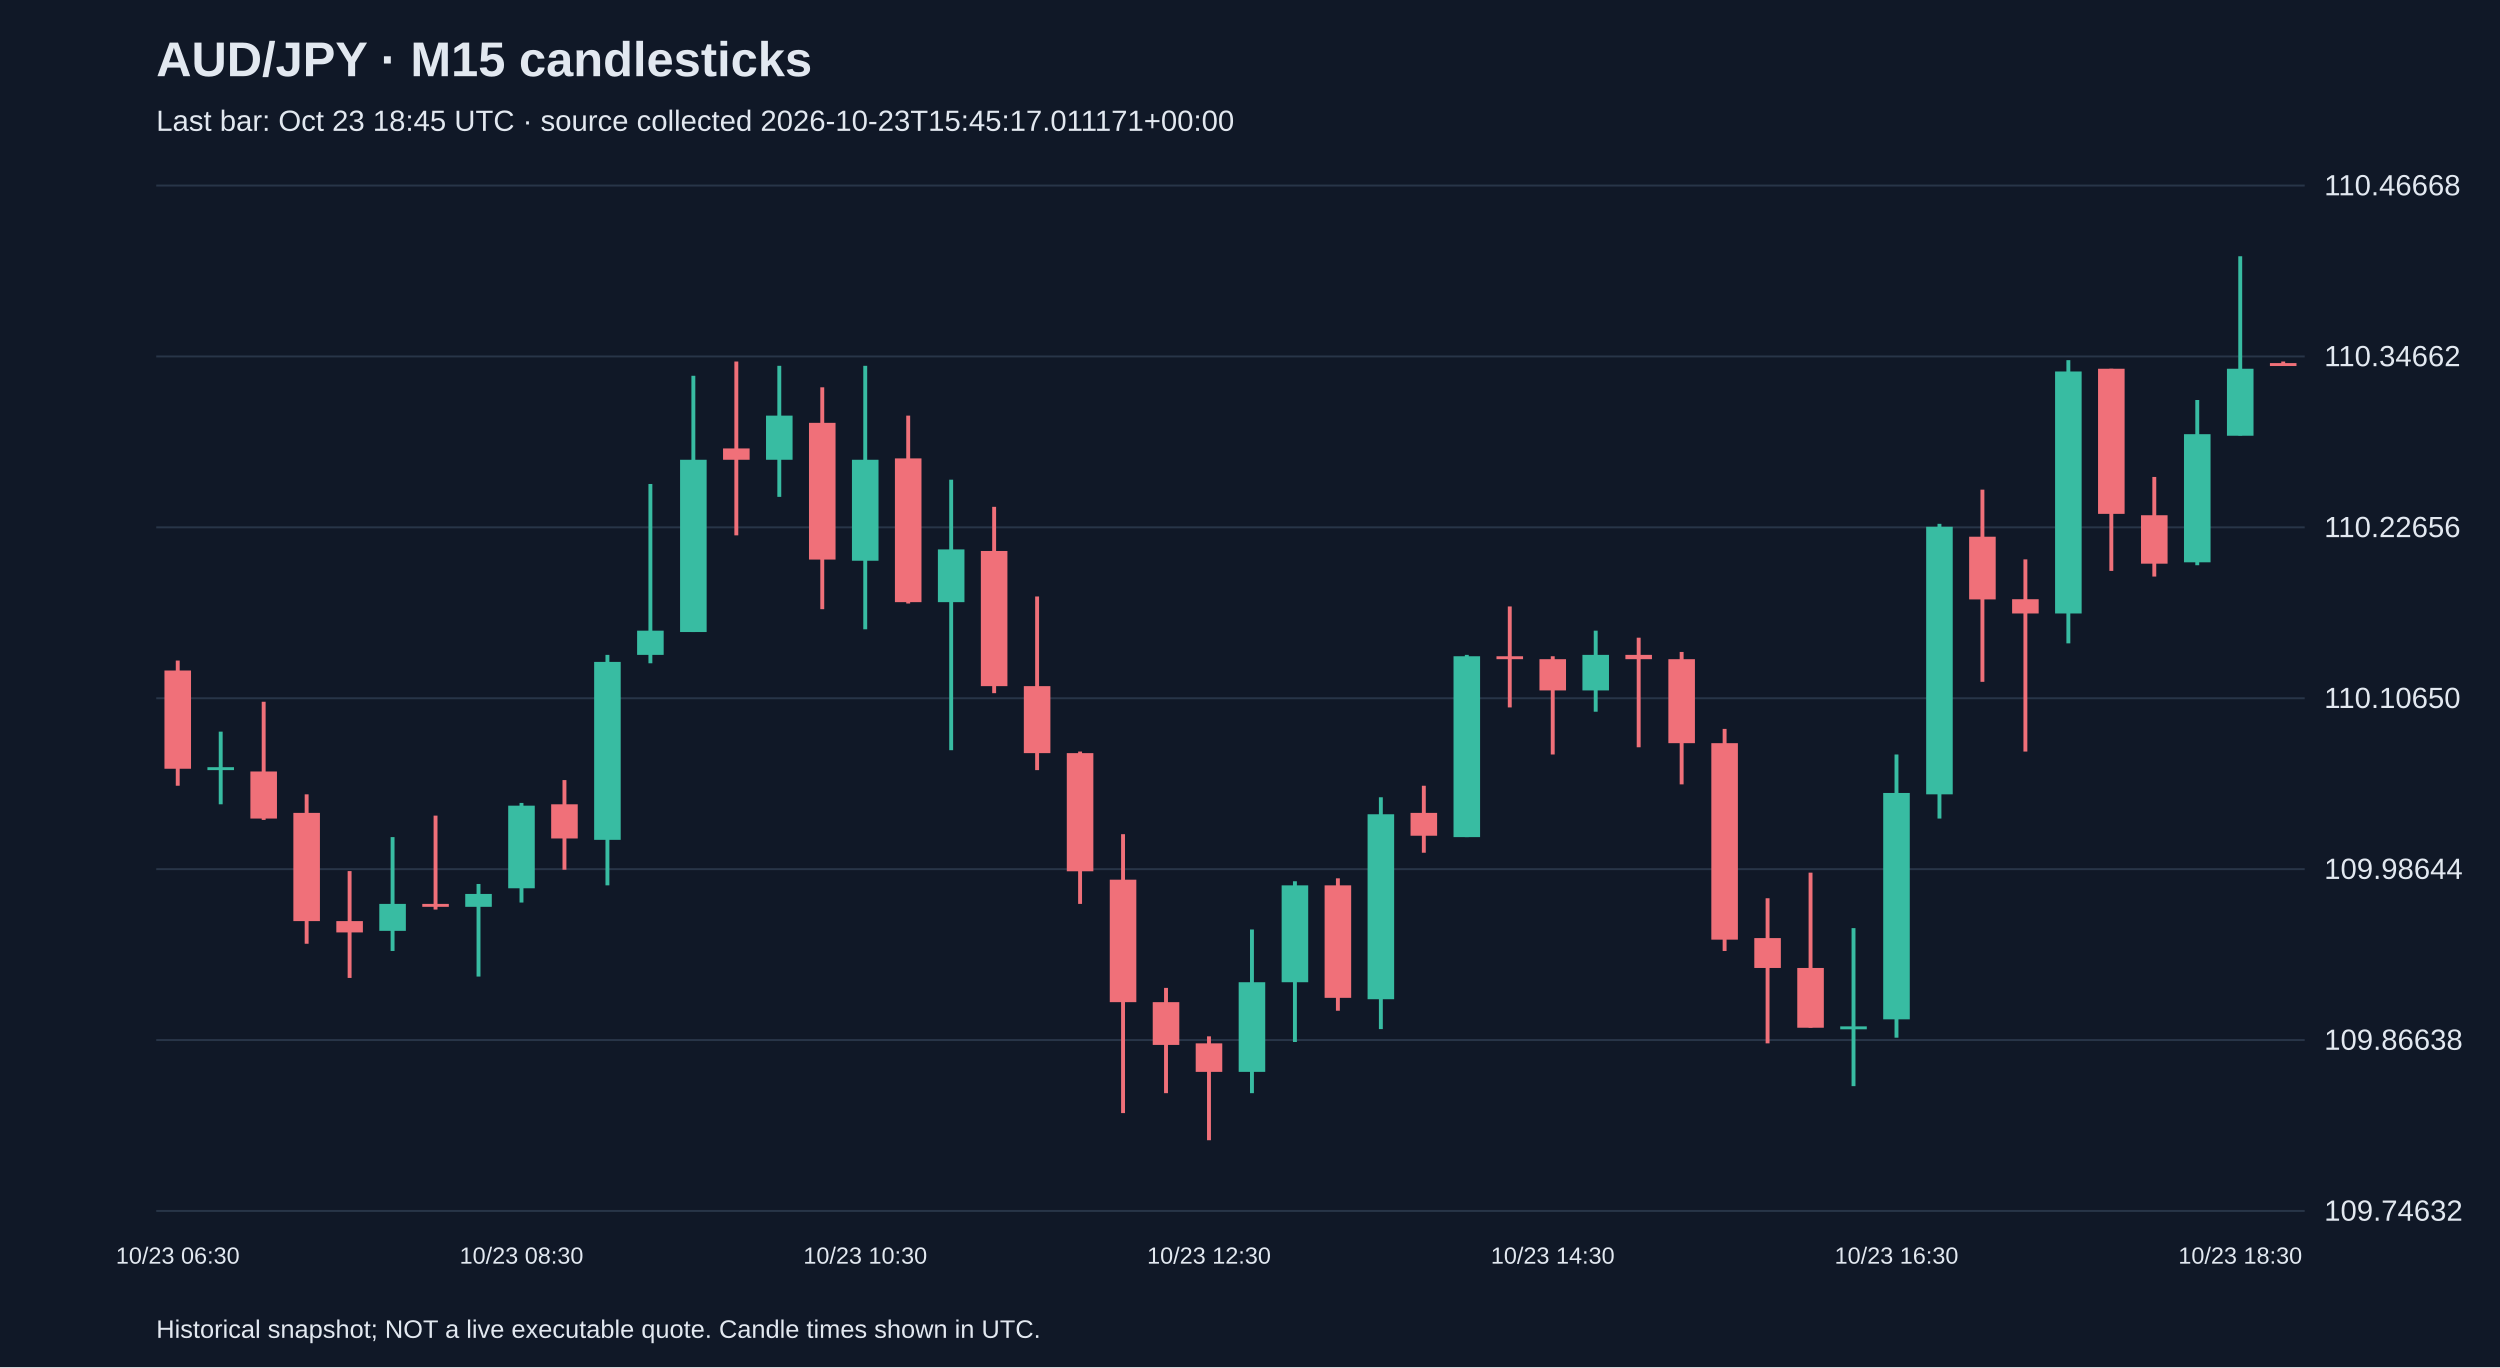
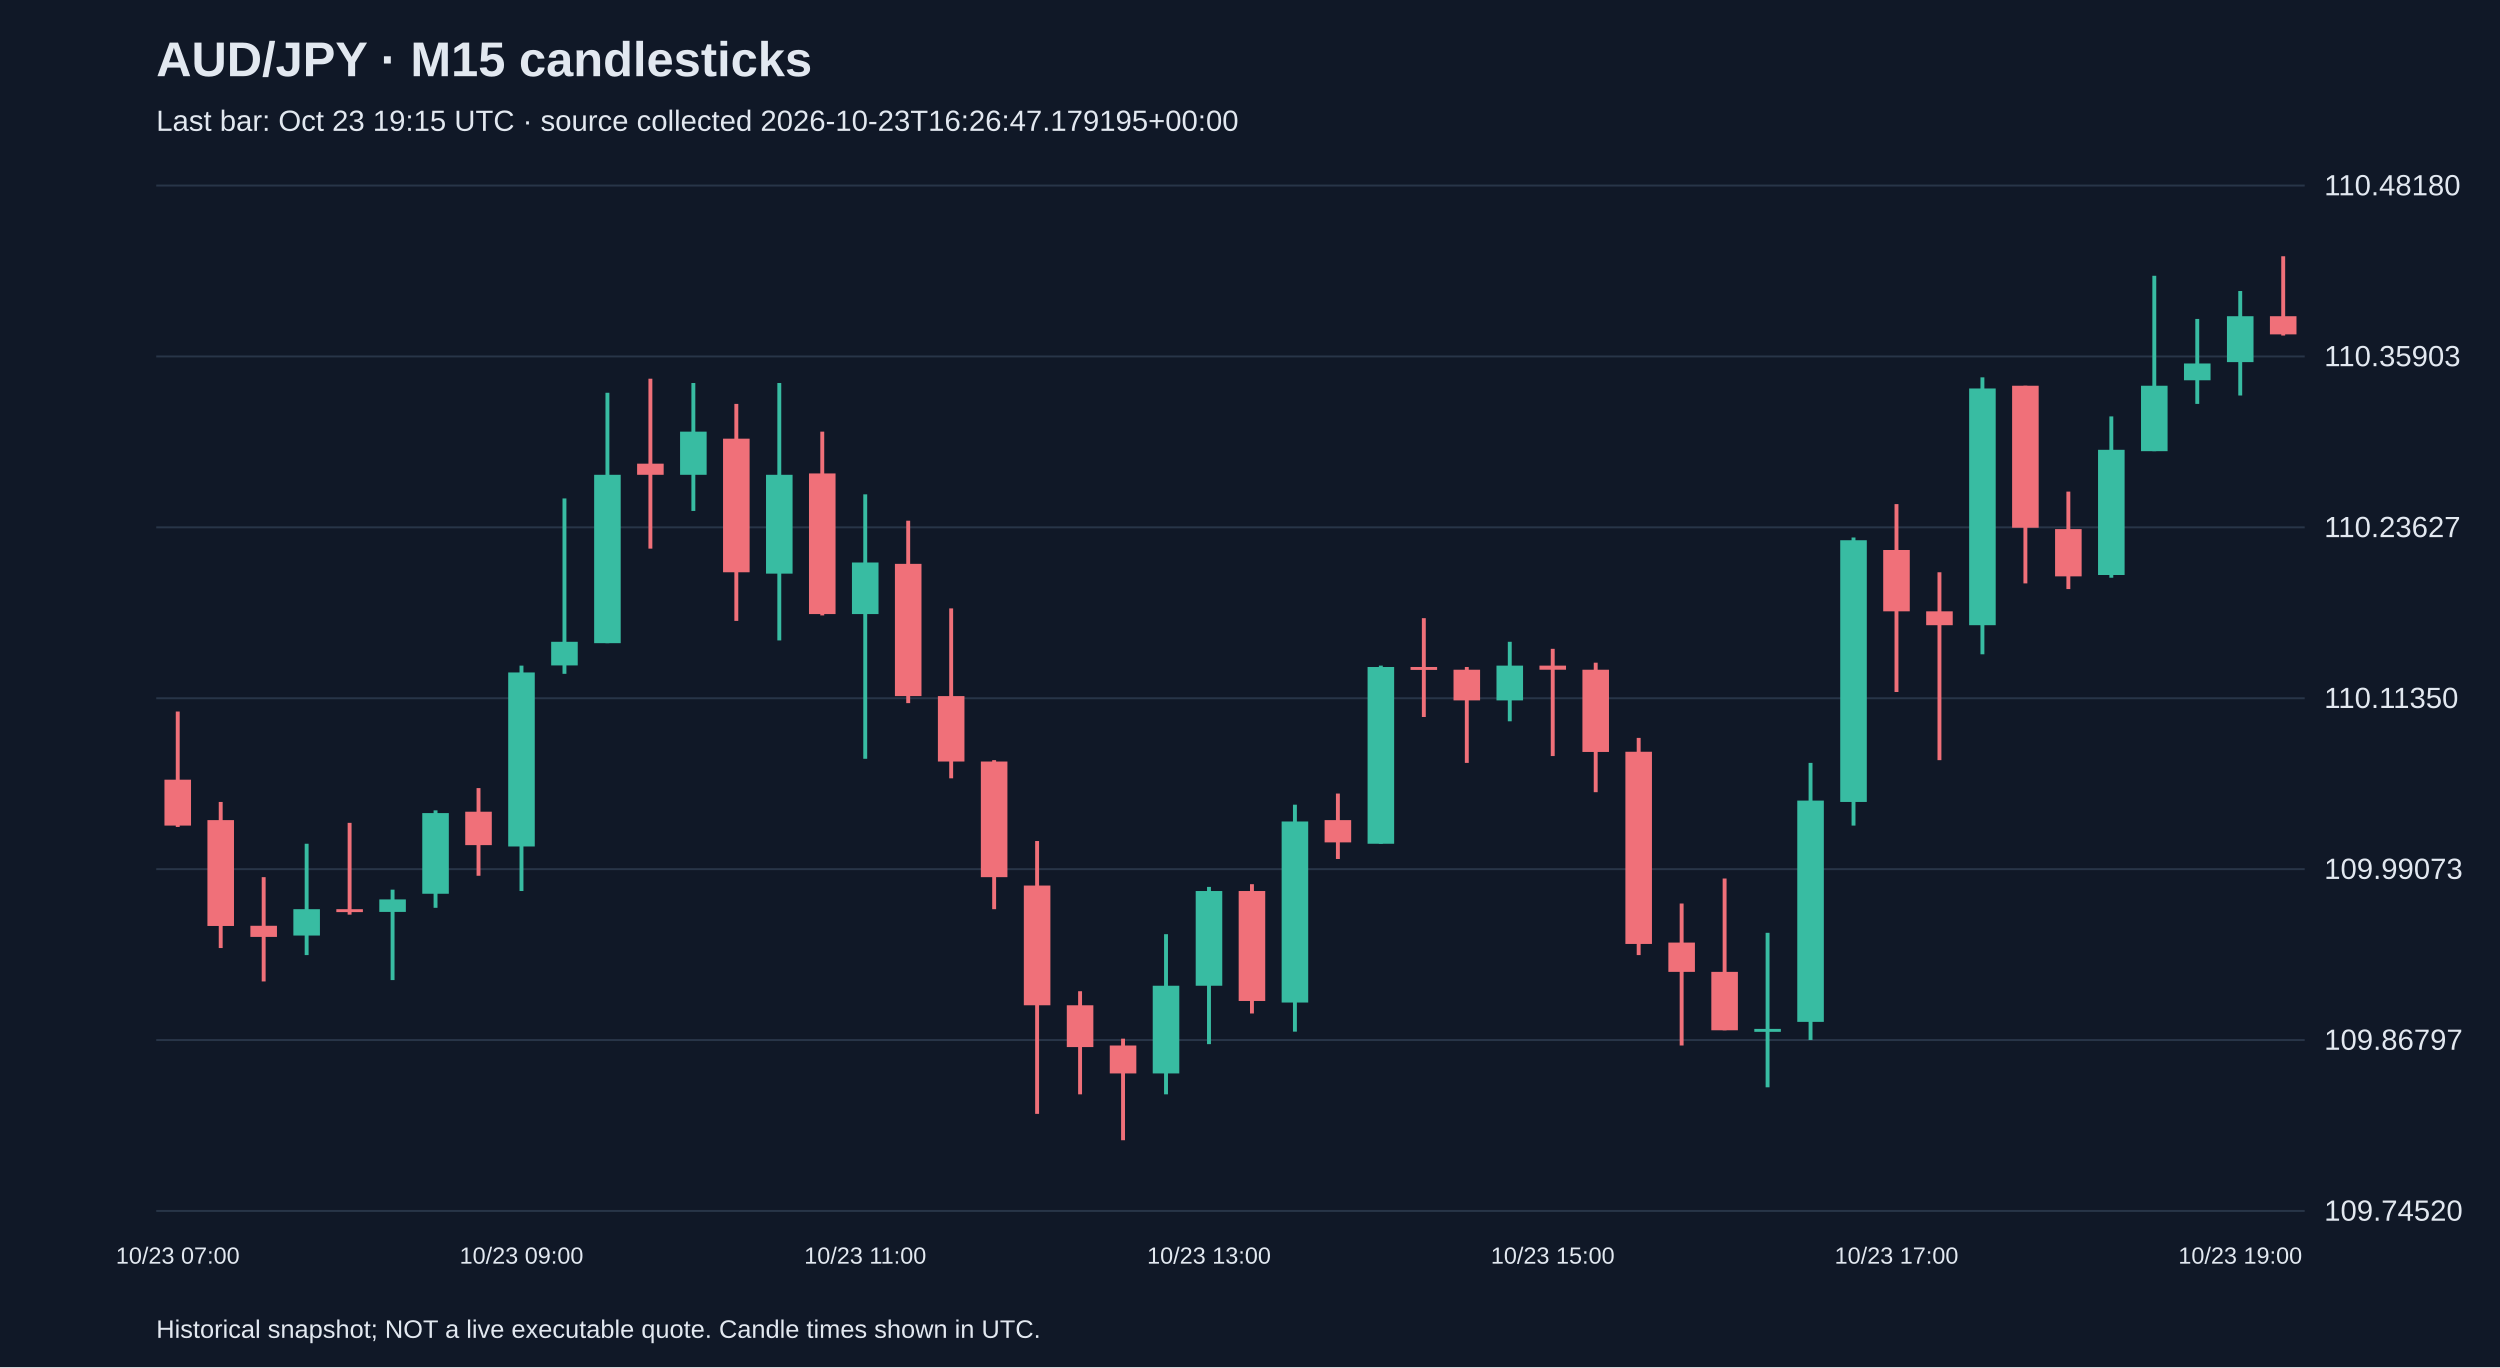
<svg xmlns="http://www.w3.org/2000/svg" viewBox="0 0 1280 700">
  <rect width="100%" height="100%" fill="#101827" />
  <style>text{font-family:Arial,sans-serif;fill:#e2e8f0}</style>
  <text x="80" y="39" font-size="25" font-weight="bold">AUD/JPY · M15 candlesticks</text>
-   <text x="80" y="67" font-size="15" fill="#a6b1c5">Last bar: Oct 23 18:45 UTC · source collected 2026-10-23T15:45:17.011171+00:00</text>
+   <text x="80" y="67" font-size="15" fill="#a6b1c5">Last bar: Oct 23 19:15 UTC · source collected 2026-10-23T16:26:47.179195+00:00</text>
  <line x1="80" y1="620.0" x2="1180" y2="620.0" stroke="#283548" />
-   <text x="1190" y="625.0" font-size="15">109.74632</text>
+   <text x="1190" y="625.0" font-size="15">109.74520</text>
  <line x1="80" y1="532.5" x2="1180" y2="532.5" stroke="#283548" />
-   <text x="1190" y="537.5" font-size="15">109.86638</text>
+   <text x="1190" y="537.5" font-size="15">109.86797</text>
  <line x1="80" y1="445.0" x2="1180" y2="445.0" stroke="#283548" />
-   <text x="1190" y="450.0" font-size="15">109.98644</text>
+   <text x="1190" y="450.0" font-size="15">109.99073</text>
  <line x1="80" y1="357.5" x2="1180" y2="357.5" stroke="#283548" />
-   <text x="1190" y="362.5" font-size="15">110.10650</text>
+   <text x="1190" y="362.5" font-size="15">110.11350</text>
  <line x1="80" y1="270.0" x2="1180" y2="270.0" stroke="#283548" />
-   <text x="1190" y="275.0" font-size="15">110.22656</text>
+   <text x="1190" y="275.0" font-size="15">110.23627</text>
  <line x1="80" y1="182.5" x2="1180" y2="182.5" stroke="#283548" />
-   <text x="1190" y="187.5" font-size="15">110.34662</text>
+   <text x="1190" y="187.5" font-size="15">110.35903</text>
  <line x1="80" y1="95.0" x2="1180" y2="95.0" stroke="#283548" />
-   <text x="1190" y="100.0" font-size="15">110.46668</text>
-   <line x1="91.0" y1="338.2" x2="91.0" y2="402.3" stroke="#f07079" stroke-width="2" />
-   <rect x="84.2" y="343.3" width="13.6" height="50.3" fill="#f07079" />
-   <text x="91.0" y="647" text-anchor="middle" font-size="12">10/23 06:30</text>
-   <line x1="113.0" y1="374.6" x2="113.0" y2="411.8" stroke="#38bca2" stroke-width="2" />
-   <rect x="106.2" y="392.8" width="13.6" height="1.5" fill="#38bca2" />
-   <line x1="135.0" y1="359.3" x2="135.0" y2="419.8" stroke="#f07079" stroke-width="2" />
-   <rect x="128.2" y="395.0" width="13.6" height="24.1" fill="#f07079" />
-   <line x1="157.0" y1="406.7" x2="157.0" y2="483.2" stroke="#f07079" stroke-width="2" />
-   <rect x="150.2" y="416.2" width="13.6" height="55.4" fill="#f07079" />
-   <line x1="179.0" y1="446.0" x2="179.0" y2="500.7" stroke="#f07079" stroke-width="2" />
-   <rect x="172.2" y="471.6" width="13.6" height="5.8" fill="#f07079" />
-   <line x1="201.0" y1="428.6" x2="201.0" y2="486.9" stroke="#38bca2" stroke-width="2" />
-   <rect x="194.2" y="462.8" width="13.6" height="13.8" fill="#38bca2" />
-   <line x1="223.0" y1="417.6" x2="223.0" y2="465.7" stroke="#f07079" stroke-width="2" />
-   <rect x="216.2" y="462.8" width="13.6" height="1.5" fill="#f07079" />
-   <line x1="245.0" y1="452.6" x2="245.0" y2="500.0" stroke="#38bca2" stroke-width="2" />
-   <rect x="238.2" y="457.7" width="13.6" height="6.6" fill="#38bca2" />
-   <line x1="267.0" y1="411.1" x2="267.0" y2="462.1" stroke="#38bca2" stroke-width="2" />
-   <rect x="260.2" y="412.5" width="13.6" height="42.3" fill="#38bca2" />
-   <text x="267.0" y="647" text-anchor="middle" font-size="12">10/23 08:30</text>
-   <line x1="289.0" y1="399.4" x2="289.0" y2="445.3" stroke="#f07079" stroke-width="2" />
-   <rect x="282.2" y="411.8" width="13.6" height="17.5" fill="#f07079" />
-   <line x1="311.0" y1="335.3" x2="311.0" y2="453.3" stroke="#38bca2" stroke-width="2" />
-   <rect x="304.2" y="338.9" width="13.6" height="91.1" fill="#38bca2" />
-   <line x1="333.0" y1="247.8" x2="333.0" y2="339.6" stroke="#38bca2" stroke-width="2" />
-   <rect x="326.2" y="322.9" width="13.6" height="12.4" fill="#38bca2" />
-   <line x1="355.0" y1="192.4" x2="355.0" y2="323.6" stroke="#38bca2" stroke-width="2" />
-   <rect x="348.2" y="235.4" width="13.6" height="88.2" fill="#38bca2" />
-   <line x1="377.0" y1="185.1" x2="377.0" y2="274.1" stroke="#f07079" stroke-width="2" />
-   <rect x="370.2" y="229.6" width="13.6" height="5.8" fill="#f07079" />
-   <line x1="399.0" y1="187.3" x2="399.0" y2="254.4" stroke="#38bca2" stroke-width="2" />
-   <rect x="392.2" y="212.8" width="13.6" height="22.6" fill="#38bca2" />
-   <line x1="421.0" y1="198.3" x2="421.0" y2="311.9" stroke="#f07079" stroke-width="2" />
-   <rect x="414.2" y="216.5" width="13.6" height="70.0" fill="#f07079" />
-   <line x1="443.0" y1="187.3" x2="443.0" y2="322.2" stroke="#38bca2" stroke-width="2" />
-   <rect x="436.2" y="235.4" width="13.6" height="51.7" fill="#38bca2" />
-   <text x="443.0" y="647" text-anchor="middle" font-size="12">10/23 10:30</text>
-   <line x1="465.0" y1="212.8" x2="465.0" y2="309.0" stroke="#f07079" stroke-width="2" />
-   <rect x="458.2" y="234.7" width="13.6" height="73.6" fill="#f07079" />
-   <line x1="487.0" y1="245.6" x2="487.0" y2="384.1" stroke="#38bca2" stroke-width="2" />
-   <rect x="480.2" y="281.3" width="13.6" height="27.0" fill="#38bca2" />
-   <line x1="509.0" y1="259.5" x2="509.0" y2="354.9" stroke="#f07079" stroke-width="2" />
-   <rect x="502.2" y="282.1" width="13.6" height="69.2" fill="#f07079" />
-   <line x1="531.0" y1="305.4" x2="531.0" y2="394.3" stroke="#f07079" stroke-width="2" />
-   <rect x="524.2" y="351.3" width="13.6" height="34.3" fill="#f07079" />
-   <line x1="553.0" y1="384.8" x2="553.0" y2="462.8" stroke="#f07079" stroke-width="2" />
-   <rect x="546.2" y="385.6" width="13.6" height="60.5" fill="#f07079" />
-   <line x1="575.0" y1="427.1" x2="575.0" y2="569.9" stroke="#f07079" stroke-width="2" />
-   <rect x="568.2" y="450.4" width="13.6" height="62.7" fill="#f07079" />
-   <line x1="597.0" y1="505.8" x2="597.0" y2="559.7" stroke="#f07079" stroke-width="2" />
-   <rect x="590.2" y="513.1" width="13.6" height="21.9" fill="#f07079" />
-   <line x1="619.0" y1="530.6" x2="619.0" y2="583.8" stroke="#f07079" stroke-width="2" />
-   <rect x="612.2" y="534.2" width="13.6" height="14.6" fill="#f07079" />
-   <text x="619.0" y="647" text-anchor="middle" font-size="12">10/23 12:30</text>
-   <line x1="641.0" y1="475.9" x2="641.0" y2="559.7" stroke="#38bca2" stroke-width="2" />
-   <rect x="634.2" y="502.9" width="13.6" height="45.9" fill="#38bca2" />
-   <line x1="663.0" y1="451.2" x2="663.0" y2="533.5" stroke="#38bca2" stroke-width="2" />
-   <rect x="656.2" y="453.3" width="13.6" height="49.6" fill="#38bca2" />
-   <line x1="685.0" y1="449.7" x2="685.0" y2="517.5" stroke="#f07079" stroke-width="2" />
-   <rect x="678.2" y="453.3" width="13.6" height="57.6" fill="#f07079" />
-   <line x1="707.0" y1="408.2" x2="707.0" y2="526.9" stroke="#38bca2" stroke-width="2" />
-   <rect x="700.2" y="416.9" width="13.6" height="94.7" fill="#38bca2" />
-   <line x1="729.0" y1="402.3" x2="729.0" y2="436.6" stroke="#f07079" stroke-width="2" />
-   <rect x="722.2" y="416.2" width="13.6" height="11.7" fill="#f07079" />
-   <line x1="751.0" y1="335.3" x2="751.0" y2="428.6" stroke="#38bca2" stroke-width="2" />
-   <rect x="744.2" y="336.0" width="13.6" height="92.6" fill="#38bca2" />
-   <line x1="773.0" y1="310.5" x2="773.0" y2="362.2" stroke="#f07079" stroke-width="2" />
-   <rect x="766.2" y="336.0" width="13.6" height="1.5" fill="#f07079" />
-   <line x1="795.0" y1="336.0" x2="795.0" y2="386.3" stroke="#f07079" stroke-width="2" />
-   <rect x="788.2" y="337.5" width="13.6" height="16.0" fill="#f07079" />
-   <text x="795.0" y="647" text-anchor="middle" font-size="12">10/23 14:30</text>
-   <line x1="817.0" y1="322.9" x2="817.0" y2="364.4" stroke="#38bca2" stroke-width="2" />
-   <rect x="810.2" y="335.3" width="13.6" height="18.2" fill="#38bca2" />
-   <line x1="839.0" y1="326.5" x2="839.0" y2="382.6" stroke="#f07079" stroke-width="2" />
-   <rect x="832.2" y="335.3" width="13.6" height="2.2" fill="#f07079" />
-   <line x1="861.0" y1="333.8" x2="861.0" y2="401.6" stroke="#f07079" stroke-width="2" />
-   <rect x="854.2" y="337.5" width="13.6" height="43.0" fill="#f07079" />
-   <line x1="883.0" y1="373.2" x2="883.0" y2="486.9" stroke="#f07079" stroke-width="2" />
-   <rect x="876.2" y="380.5" width="13.6" height="100.6" fill="#f07079" />
-   <line x1="905.0" y1="459.9" x2="905.0" y2="534.2" stroke="#f07079" stroke-width="2" />
-   <rect x="898.2" y="480.3" width="13.6" height="15.3" fill="#f07079" />
-   <line x1="927.0" y1="446.8" x2="927.0" y2="526.2" stroke="#f07079" stroke-width="2" />
-   <rect x="920.2" y="495.6" width="13.6" height="30.6" fill="#f07079" />
-   <line x1="949.0" y1="475.2" x2="949.0" y2="556.1" stroke="#38bca2" stroke-width="2" />
-   <rect x="942.2" y="525.5" width="13.6" height="1.5" fill="#38bca2" />
-   <line x1="971.0" y1="386.3" x2="971.0" y2="531.3" stroke="#38bca2" stroke-width="2" />
-   <rect x="964.2" y="406.0" width="13.6" height="115.9" fill="#38bca2" />
-   <text x="971.0" y="647" text-anchor="middle" font-size="12">10/23 16:30</text>
-   <line x1="993.0" y1="268.2" x2="993.0" y2="419.1" stroke="#38bca2" stroke-width="2" />
-   <rect x="986.2" y="269.7" width="13.6" height="137.0" fill="#38bca2" />
-   <line x1="1015.0" y1="250.7" x2="1015.0" y2="349.1" stroke="#f07079" stroke-width="2" />
-   <rect x="1008.2" y="274.8" width="13.6" height="32.1" fill="#f07079" />
-   <line x1="1037.0" y1="286.4" x2="1037.0" y2="384.8" stroke="#f07079" stroke-width="2" />
-   <rect x="1030.2" y="306.8" width="13.6" height="7.3" fill="#f07079" />
-   <line x1="1059.0" y1="184.4" x2="1059.0" y2="329.4" stroke="#38bca2" stroke-width="2" />
-   <rect x="1052.2" y="190.2" width="13.6" height="123.9" fill="#38bca2" />
-   <line x1="1081.0" y1="188.8" x2="1081.0" y2="292.3" stroke="#f07079" stroke-width="2" />
-   <rect x="1074.2" y="188.8" width="13.6" height="74.3" fill="#f07079" />
-   <line x1="1103.0" y1="244.2" x2="1103.0" y2="295.2" stroke="#f07079" stroke-width="2" />
-   <rect x="1096.2" y="263.8" width="13.6" height="24.8" fill="#f07079" />
-   <line x1="1125.0" y1="204.8" x2="1125.0" y2="289.4" stroke="#38bca2" stroke-width="2" />
-   <rect x="1118.2" y="222.3" width="13.6" height="65.6" fill="#38bca2" />
-   <line x1="1147.0" y1="131.2" x2="1147.0" y2="223.0" stroke="#38bca2" stroke-width="2" />
-   <rect x="1140.2" y="188.8" width="13.6" height="34.3" fill="#38bca2" />
-   <text x="1147.0" y="647" text-anchor="middle" font-size="12">10/23 18:30</text>
-   <line x1="1169.0" y1="185.1" x2="1169.0" y2="186.6" stroke="#f07079" stroke-width="2" />
-   <rect x="1162.2" y="185.9" width="13.6" height="1.5" fill="#f07079" />
+   <text x="1190" y="100.0" font-size="15">110.48180</text>
+   <line x1="91.0" y1="364.3" x2="91.0" y2="423.4" stroke="#f07079" stroke-width="2" />
+   <rect x="84.2" y="399.2" width="13.6" height="23.5" fill="#f07079" />
+   <text x="91.0" y="647" text-anchor="middle" font-size="12">10/23 07:00</text>
+   <line x1="113.0" y1="410.6" x2="113.0" y2="485.4" stroke="#f07079" stroke-width="2" />
+   <rect x="106.2" y="419.9" width="13.6" height="54.2" fill="#f07079" />
+   <line x1="135.0" y1="449.1" x2="135.0" y2="502.5" stroke="#f07079" stroke-width="2" />
+   <rect x="128.2" y="474.0" width="13.6" height="5.7" fill="#f07079" />
+   <line x1="157.0" y1="432.0" x2="157.0" y2="489.0" stroke="#38bca2" stroke-width="2" />
+   <rect x="150.2" y="465.5" width="13.6" height="13.5" fill="#38bca2" />
+   <line x1="179.0" y1="421.3" x2="179.0" y2="468.3" stroke="#f07079" stroke-width="2" />
+   <rect x="172.2" y="465.5" width="13.6" height="1.5" fill="#f07079" />
+   <line x1="201.0" y1="455.5" x2="201.0" y2="501.8" stroke="#38bca2" stroke-width="2" />
+   <rect x="194.2" y="460.5" width="13.6" height="6.4" fill="#38bca2" />
+   <line x1="223.0" y1="414.9" x2="223.0" y2="464.8" stroke="#38bca2" stroke-width="2" />
+   <rect x="216.2" y="416.3" width="13.6" height="41.3" fill="#38bca2" />
+   <line x1="245.0" y1="403.5" x2="245.0" y2="448.4" stroke="#f07079" stroke-width="2" />
+   <rect x="238.2" y="415.6" width="13.6" height="17.1" fill="#f07079" />
+   <line x1="267.0" y1="340.8" x2="267.0" y2="456.2" stroke="#38bca2" stroke-width="2" />
+   <rect x="260.2" y="344.3" width="13.6" height="89.1" fill="#38bca2" />
+   <text x="267.0" y="647" text-anchor="middle" font-size="12">10/23 09:00</text>
+   <line x1="289.0" y1="255.2" x2="289.0" y2="345.0" stroke="#38bca2" stroke-width="2" />
+   <rect x="282.2" y="328.6" width="13.6" height="12.1" fill="#38bca2" />
+   <line x1="311.0" y1="201.1" x2="311.0" y2="329.3" stroke="#38bca2" stroke-width="2" />
+   <rect x="304.2" y="243.1" width="13.6" height="86.2" fill="#38bca2" />
+   <line x1="333.0" y1="193.9" x2="333.0" y2="280.9" stroke="#f07079" stroke-width="2" />
+   <rect x="326.2" y="237.4" width="13.6" height="5.7" fill="#f07079" />
+   <line x1="355.0" y1="196.1" x2="355.0" y2="261.6" stroke="#38bca2" stroke-width="2" />
+   <rect x="348.2" y="221.0" width="13.6" height="22.1" fill="#38bca2" />
+   <line x1="377.0" y1="206.8" x2="377.0" y2="317.9" stroke="#f07079" stroke-width="2" />
+   <rect x="370.2" y="224.6" width="13.6" height="68.4" fill="#f07079" />
+   <line x1="399.0" y1="196.1" x2="399.0" y2="327.9" stroke="#38bca2" stroke-width="2" />
+   <rect x="392.2" y="243.1" width="13.6" height="50.6" fill="#38bca2" />
+   <line x1="421.0" y1="221.0" x2="421.0" y2="315.1" stroke="#f07079" stroke-width="2" />
+   <rect x="414.2" y="242.4" width="13.6" height="72.0" fill="#f07079" />
+   <line x1="443.0" y1="253.1" x2="443.0" y2="388.5" stroke="#38bca2" stroke-width="2" />
+   <rect x="436.2" y="288.0" width="13.6" height="26.4" fill="#38bca2" />
+   <text x="443.0" y="647" text-anchor="middle" font-size="12">10/23 11:00</text>
+   <line x1="465.0" y1="266.6" x2="465.0" y2="360.0" stroke="#f07079" stroke-width="2" />
+   <rect x="458.2" y="288.7" width="13.6" height="67.7" fill="#f07079" />
+   <line x1="487.0" y1="311.5" x2="487.0" y2="398.5" stroke="#f07079" stroke-width="2" />
+   <rect x="480.2" y="356.4" width="13.6" height="33.5" fill="#f07079" />
+   <line x1="509.0" y1="389.2" x2="509.0" y2="465.5" stroke="#f07079" stroke-width="2" />
+   <rect x="502.2" y="389.9" width="13.6" height="59.2" fill="#f07079" />
+   <line x1="531.0" y1="430.6" x2="531.0" y2="570.3" stroke="#f07079" stroke-width="2" />
+   <rect x="524.2" y="453.4" width="13.6" height="61.3" fill="#f07079" />
+   <line x1="553.0" y1="507.5" x2="553.0" y2="560.3" stroke="#f07079" stroke-width="2" />
+   <rect x="546.2" y="514.7" width="13.6" height="21.4" fill="#f07079" />
+   <line x1="575.0" y1="531.8" x2="575.0" y2="583.8" stroke="#f07079" stroke-width="2" />
+   <rect x="568.2" y="535.3" width="13.6" height="14.3" fill="#f07079" />
+   <line x1="597.0" y1="478.3" x2="597.0" y2="560.3" stroke="#38bca2" stroke-width="2" />
+   <rect x="590.2" y="504.7" width="13.6" height="44.9" fill="#38bca2" />
+   <line x1="619.0" y1="454.1" x2="619.0" y2="534.6" stroke="#38bca2" stroke-width="2" />
+   <rect x="612.2" y="456.2" width="13.6" height="48.5" fill="#38bca2" />
+   <text x="619.0" y="647" text-anchor="middle" font-size="12">10/23 13:00</text>
+   <line x1="641.0" y1="452.7" x2="641.0" y2="518.9" stroke="#f07079" stroke-width="2" />
+   <rect x="634.2" y="456.2" width="13.6" height="56.3" fill="#f07079" />
+   <line x1="663.0" y1="412.0" x2="663.0" y2="528.2" stroke="#38bca2" stroke-width="2" />
+   <rect x="656.2" y="420.6" width="13.6" height="92.7" fill="#38bca2" />
+   <line x1="685.0" y1="406.3" x2="685.0" y2="439.8" stroke="#f07079" stroke-width="2" />
+   <rect x="678.2" y="419.9" width="13.6" height="11.4" fill="#f07079" />
+   <line x1="707.0" y1="340.8" x2="707.0" y2="432.0" stroke="#38bca2" stroke-width="2" />
+   <rect x="700.2" y="341.5" width="13.6" height="90.5" fill="#38bca2" />
+   <line x1="729.0" y1="316.5" x2="729.0" y2="367.1" stroke="#f07079" stroke-width="2" />
+   <rect x="722.2" y="341.5" width="13.6" height="1.5" fill="#f07079" />
+   <line x1="751.0" y1="341.5" x2="751.0" y2="390.6" stroke="#f07079" stroke-width="2" />
+   <rect x="744.2" y="342.9" width="13.6" height="15.7" fill="#f07079" />
+   <line x1="773.0" y1="328.6" x2="773.0" y2="369.3" stroke="#38bca2" stroke-width="2" />
+   <rect x="766.2" y="340.8" width="13.6" height="17.8" fill="#38bca2" />
+   <line x1="795.0" y1="332.2" x2="795.0" y2="387.1" stroke="#f07079" stroke-width="2" />
+   <rect x="788.2" y="340.8" width="13.6" height="2.1" fill="#f07079" />
+   <text x="795.0" y="647" text-anchor="middle" font-size="12">10/23 15:00</text>
+   <line x1="817.0" y1="339.3" x2="817.0" y2="405.6" stroke="#f07079" stroke-width="2" />
+   <rect x="810.2" y="342.9" width="13.6" height="42.1" fill="#f07079" />
+   <line x1="839.0" y1="377.8" x2="839.0" y2="489.0" stroke="#f07079" stroke-width="2" />
+   <rect x="832.2" y="384.9" width="13.6" height="98.4" fill="#f07079" />
+   <line x1="861.0" y1="462.6" x2="861.0" y2="535.3" stroke="#f07079" stroke-width="2" />
+   <rect x="854.2" y="482.6" width="13.6" height="15.0" fill="#f07079" />
+   <line x1="883.0" y1="449.8" x2="883.0" y2="527.5" stroke="#f07079" stroke-width="2" />
+   <rect x="876.2" y="497.6" width="13.6" height="29.9" fill="#f07079" />
+   <line x1="905.0" y1="477.6" x2="905.0" y2="556.7" stroke="#38bca2" stroke-width="2" />
+   <rect x="898.2" y="526.8" width="13.6" height="1.5" fill="#38bca2" />
+   <line x1="927.0" y1="390.6" x2="927.0" y2="532.5" stroke="#38bca2" stroke-width="2" />
+   <rect x="920.2" y="409.9" width="13.6" height="113.3" fill="#38bca2" />
+   <line x1="949.0" y1="275.2" x2="949.0" y2="422.7" stroke="#38bca2" stroke-width="2" />
+   <rect x="942.2" y="276.6" width="13.6" height="134.0" fill="#38bca2" />
+   <line x1="971.0" y1="258.1" x2="971.0" y2="354.3" stroke="#f07079" stroke-width="2" />
+   <rect x="964.2" y="281.6" width="13.6" height="31.4" fill="#f07079" />
+   <text x="971.0" y="647" text-anchor="middle" font-size="12">10/23 17:00</text>
+   <line x1="993.0" y1="293.0" x2="993.0" y2="389.2" stroke="#f07079" stroke-width="2" />
+   <rect x="986.2" y="313.0" width="13.6" height="7.1" fill="#f07079" />
+   <line x1="1015.0" y1="193.2" x2="1015.0" y2="335.0" stroke="#38bca2" stroke-width="2" />
+   <rect x="1008.2" y="198.9" width="13.6" height="121.2" fill="#38bca2" />
+   <line x1="1037.0" y1="197.5" x2="1037.0" y2="298.7" stroke="#f07079" stroke-width="2" />
+   <rect x="1030.2" y="197.5" width="13.6" height="72.7" fill="#f07079" />
+   <line x1="1059.0" y1="251.7" x2="1059.0" y2="301.6" stroke="#f07079" stroke-width="2" />
+   <rect x="1052.2" y="270.9" width="13.6" height="24.2" fill="#f07079" />
+   <line x1="1081.0" y1="213.2" x2="1081.0" y2="295.8" stroke="#38bca2" stroke-width="2" />
+   <rect x="1074.2" y="230.3" width="13.6" height="64.1" fill="#38bca2" />
+   <line x1="1103.0" y1="141.2" x2="1103.0" y2="231.0" stroke="#38bca2" stroke-width="2" />
+   <rect x="1096.2" y="197.5" width="13.6" height="33.5" fill="#38bca2" />
+   <line x1="1125.0" y1="163.3" x2="1125.0" y2="206.8" stroke="#38bca2" stroke-width="2" />
+   <rect x="1118.2" y="186.1" width="13.6" height="8.6" fill="#38bca2" />
+   <line x1="1147.0" y1="149.0" x2="1147.0" y2="202.5" stroke="#38bca2" stroke-width="2" />
+   <rect x="1140.2" y="161.9" width="13.6" height="23.5" fill="#38bca2" />
+   <text x="1147.0" y="647" text-anchor="middle" font-size="12">10/23 19:00</text>
+   <line x1="1169.0" y1="131.2" x2="1169.0" y2="171.8" stroke="#f07079" stroke-width="2" />
+   <rect x="1162.2" y="161.9" width="13.6" height="9.3" fill="#f07079" />
  <text x="80" y="685" font-size="13">Historical snapshot; NOT a live executable quote. Candle times shown in UTC.</text>
</svg>
